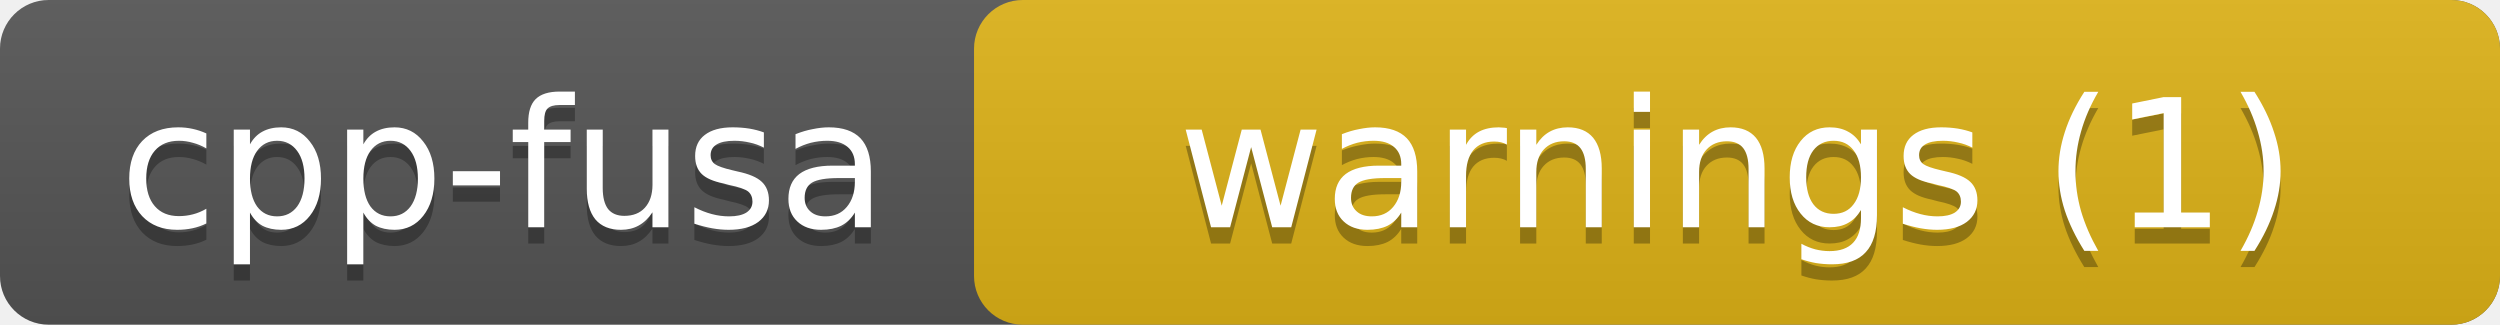
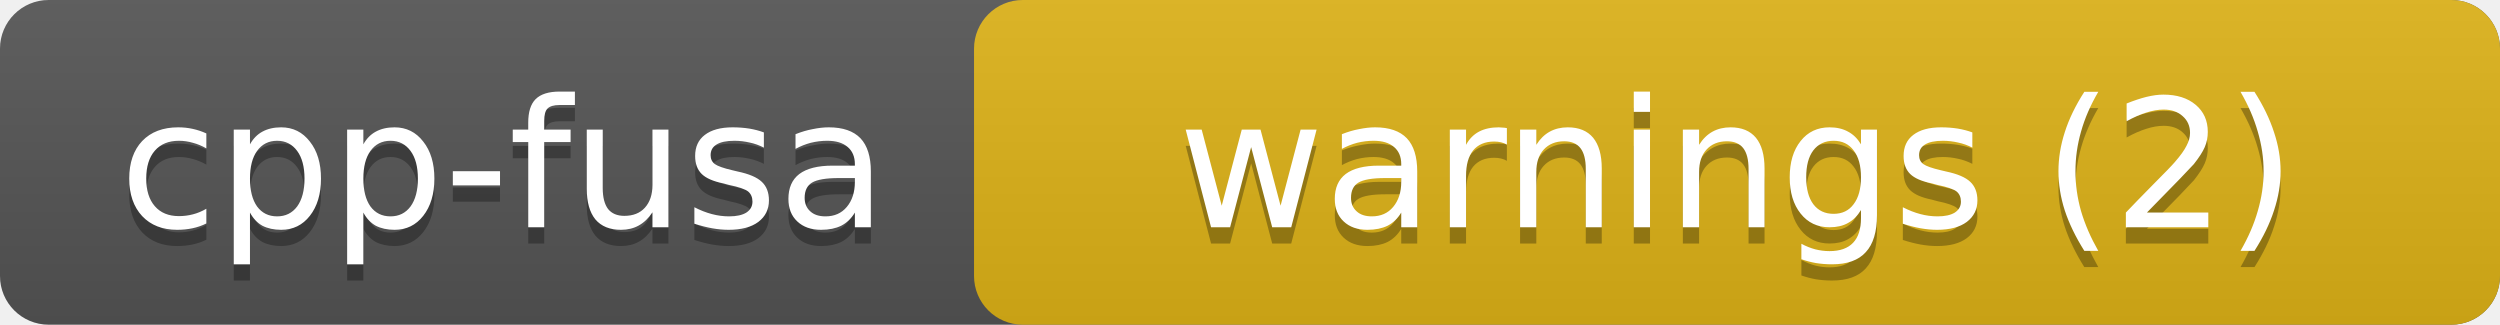
<svg xmlns="http://www.w3.org/2000/svg" width="154" height="20">
  <linearGradient id="s" x2="0" y2="100%">
    <stop offset="0" stop-color="#bbb" stop-opacity=".1" />
    <stop offset="1" stop-opacity=".1" />
  </linearGradient>
  <rect rx="3" width="154" height="20" fill="#555" />
  <rect rx="3" x="60" width="94" height="20" fill="#dfb317" />
  <rect rx="3" width="154" height="20" fill="url(#s)" />
  <g fill="#fff" text-anchor="middle" font-family="DejaVu Sans,Verdana,Geneva,sans-serif" font-size="11">
    <text x="31" y="15" fill="#010101" fill-opacity=".3">cpp-fusa</text>
    <text x="31" y="14">cpp-fusa</text>
-     <text x="107" y="15" fill="#010101" fill-opacity=".3">warnings (1)</text>
-     <text x="107" y="14">warnings (1)</text>
+     <text x="107" y="15" fill="#010101" fill-opacity=".3">warnings (2)</text>
+     <text x="107" y="14">warnings (2)</text>
  </g>
</svg>
